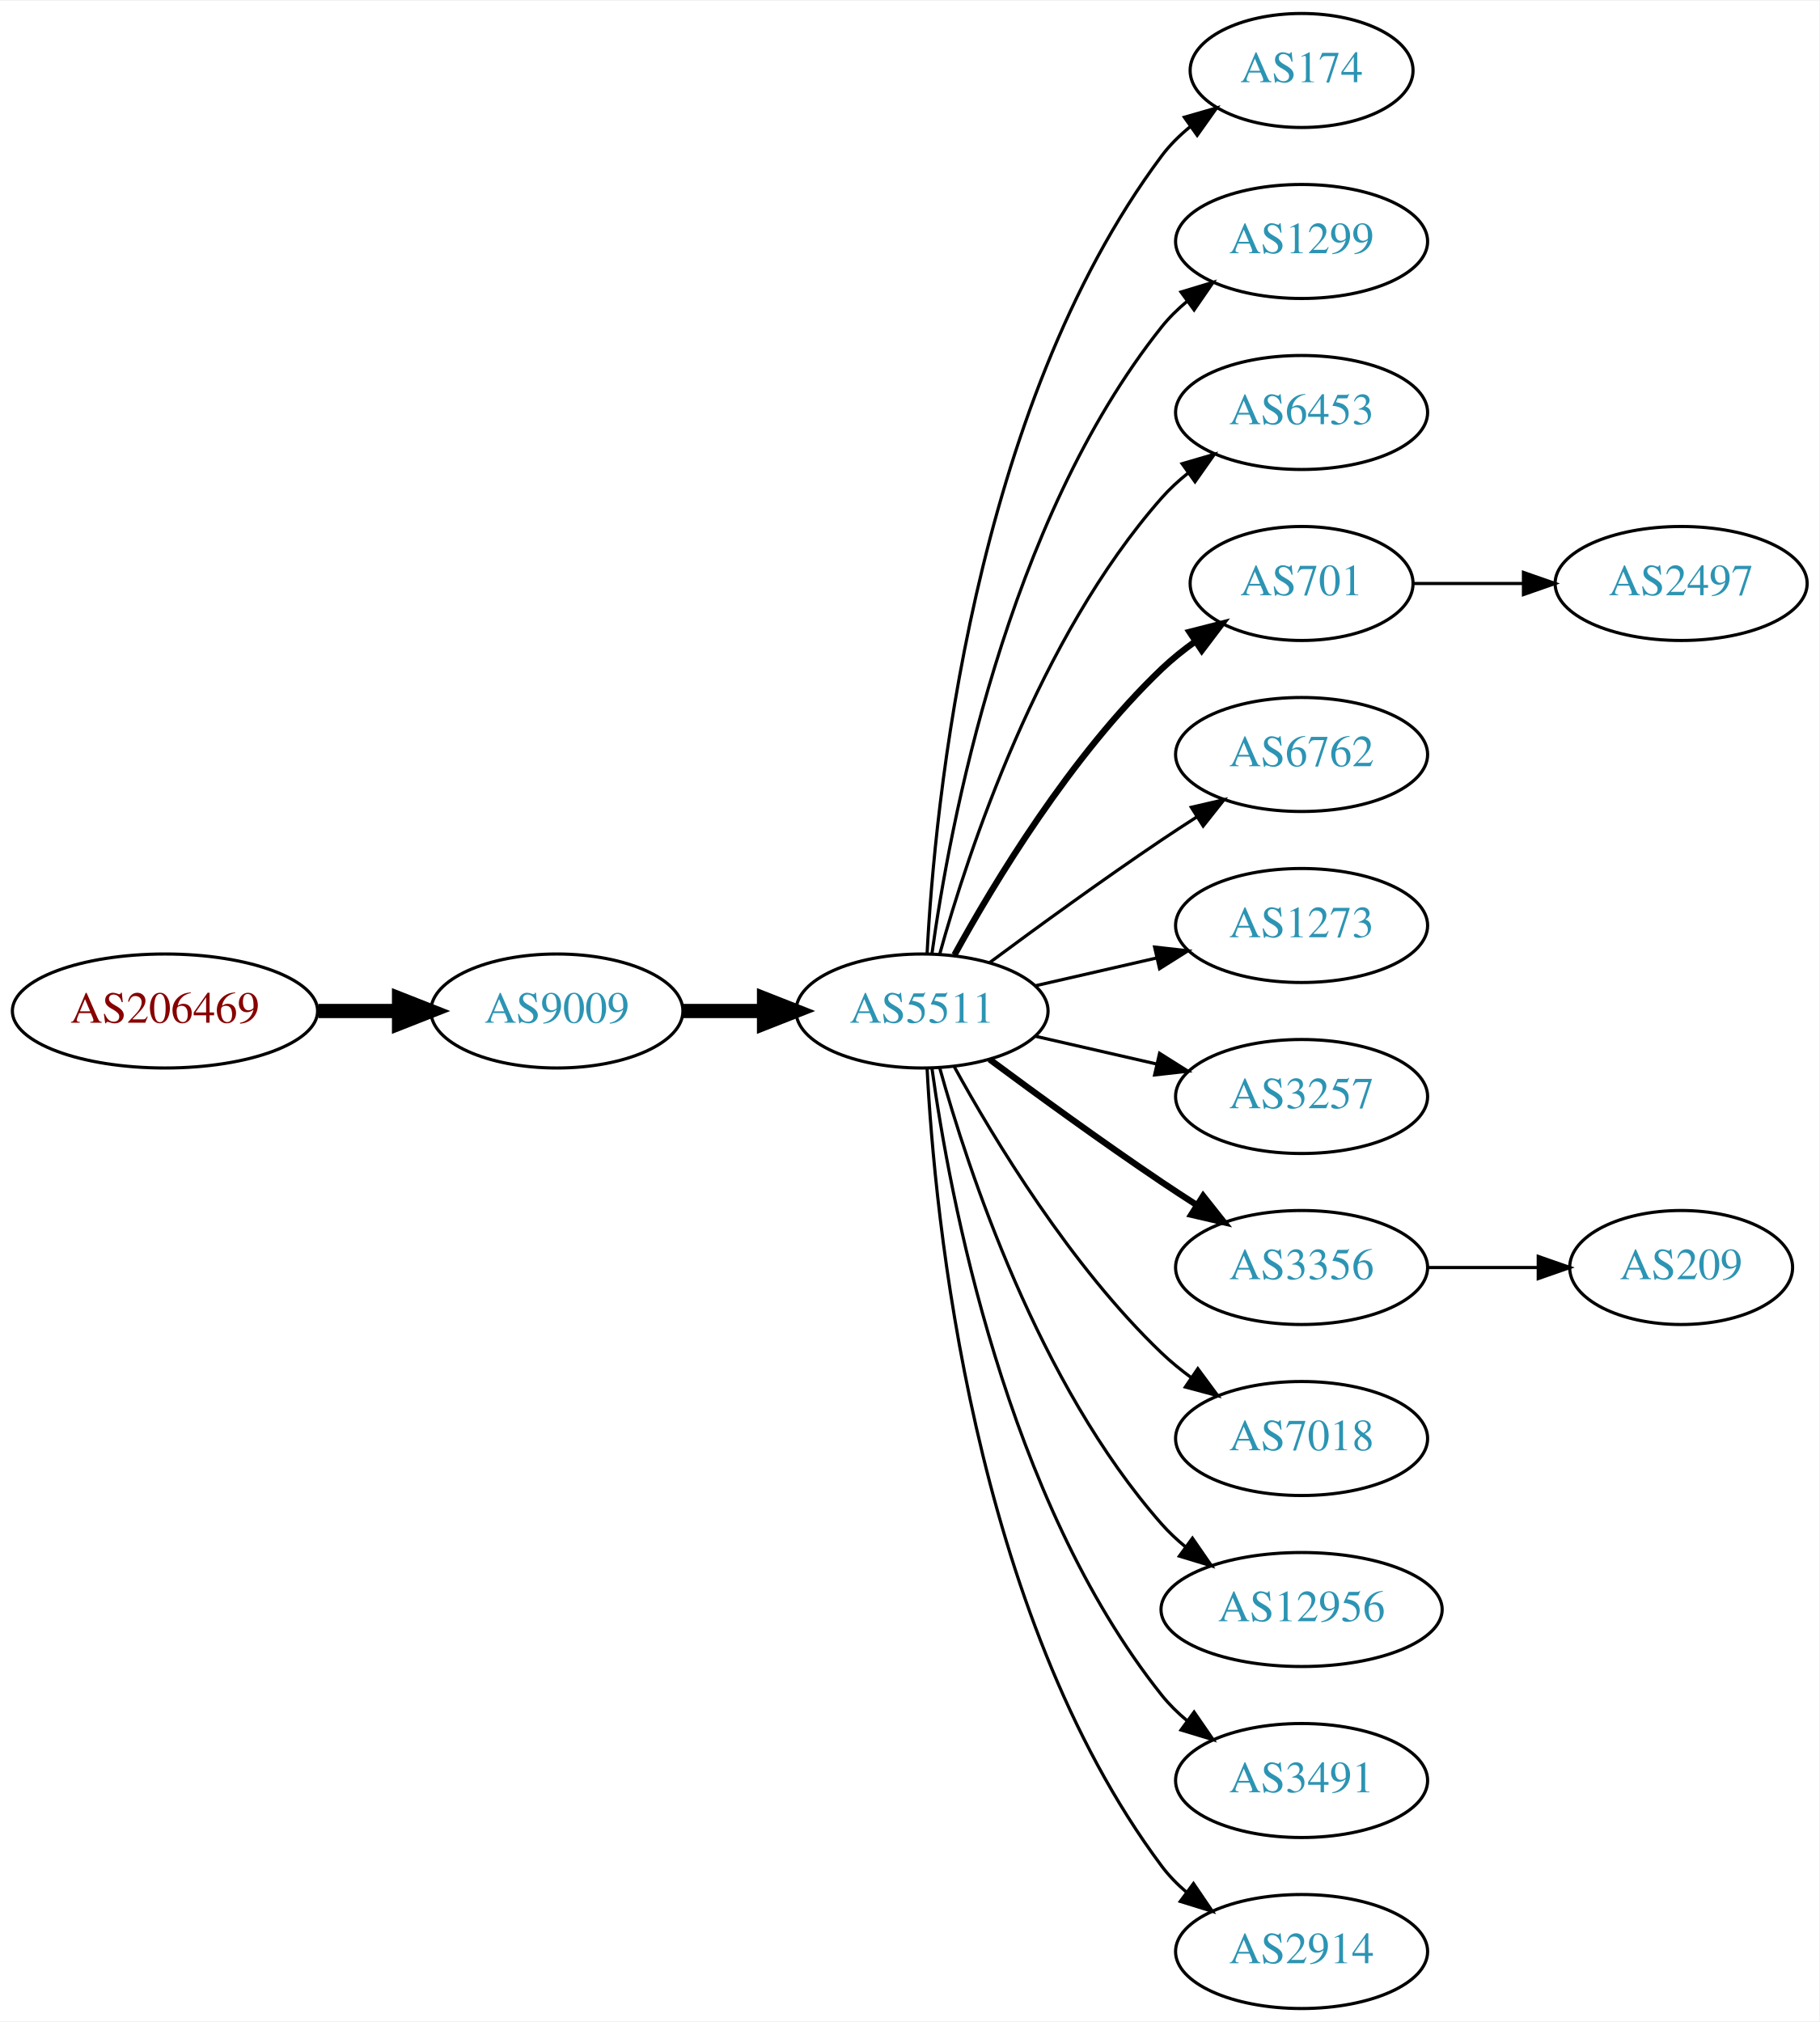
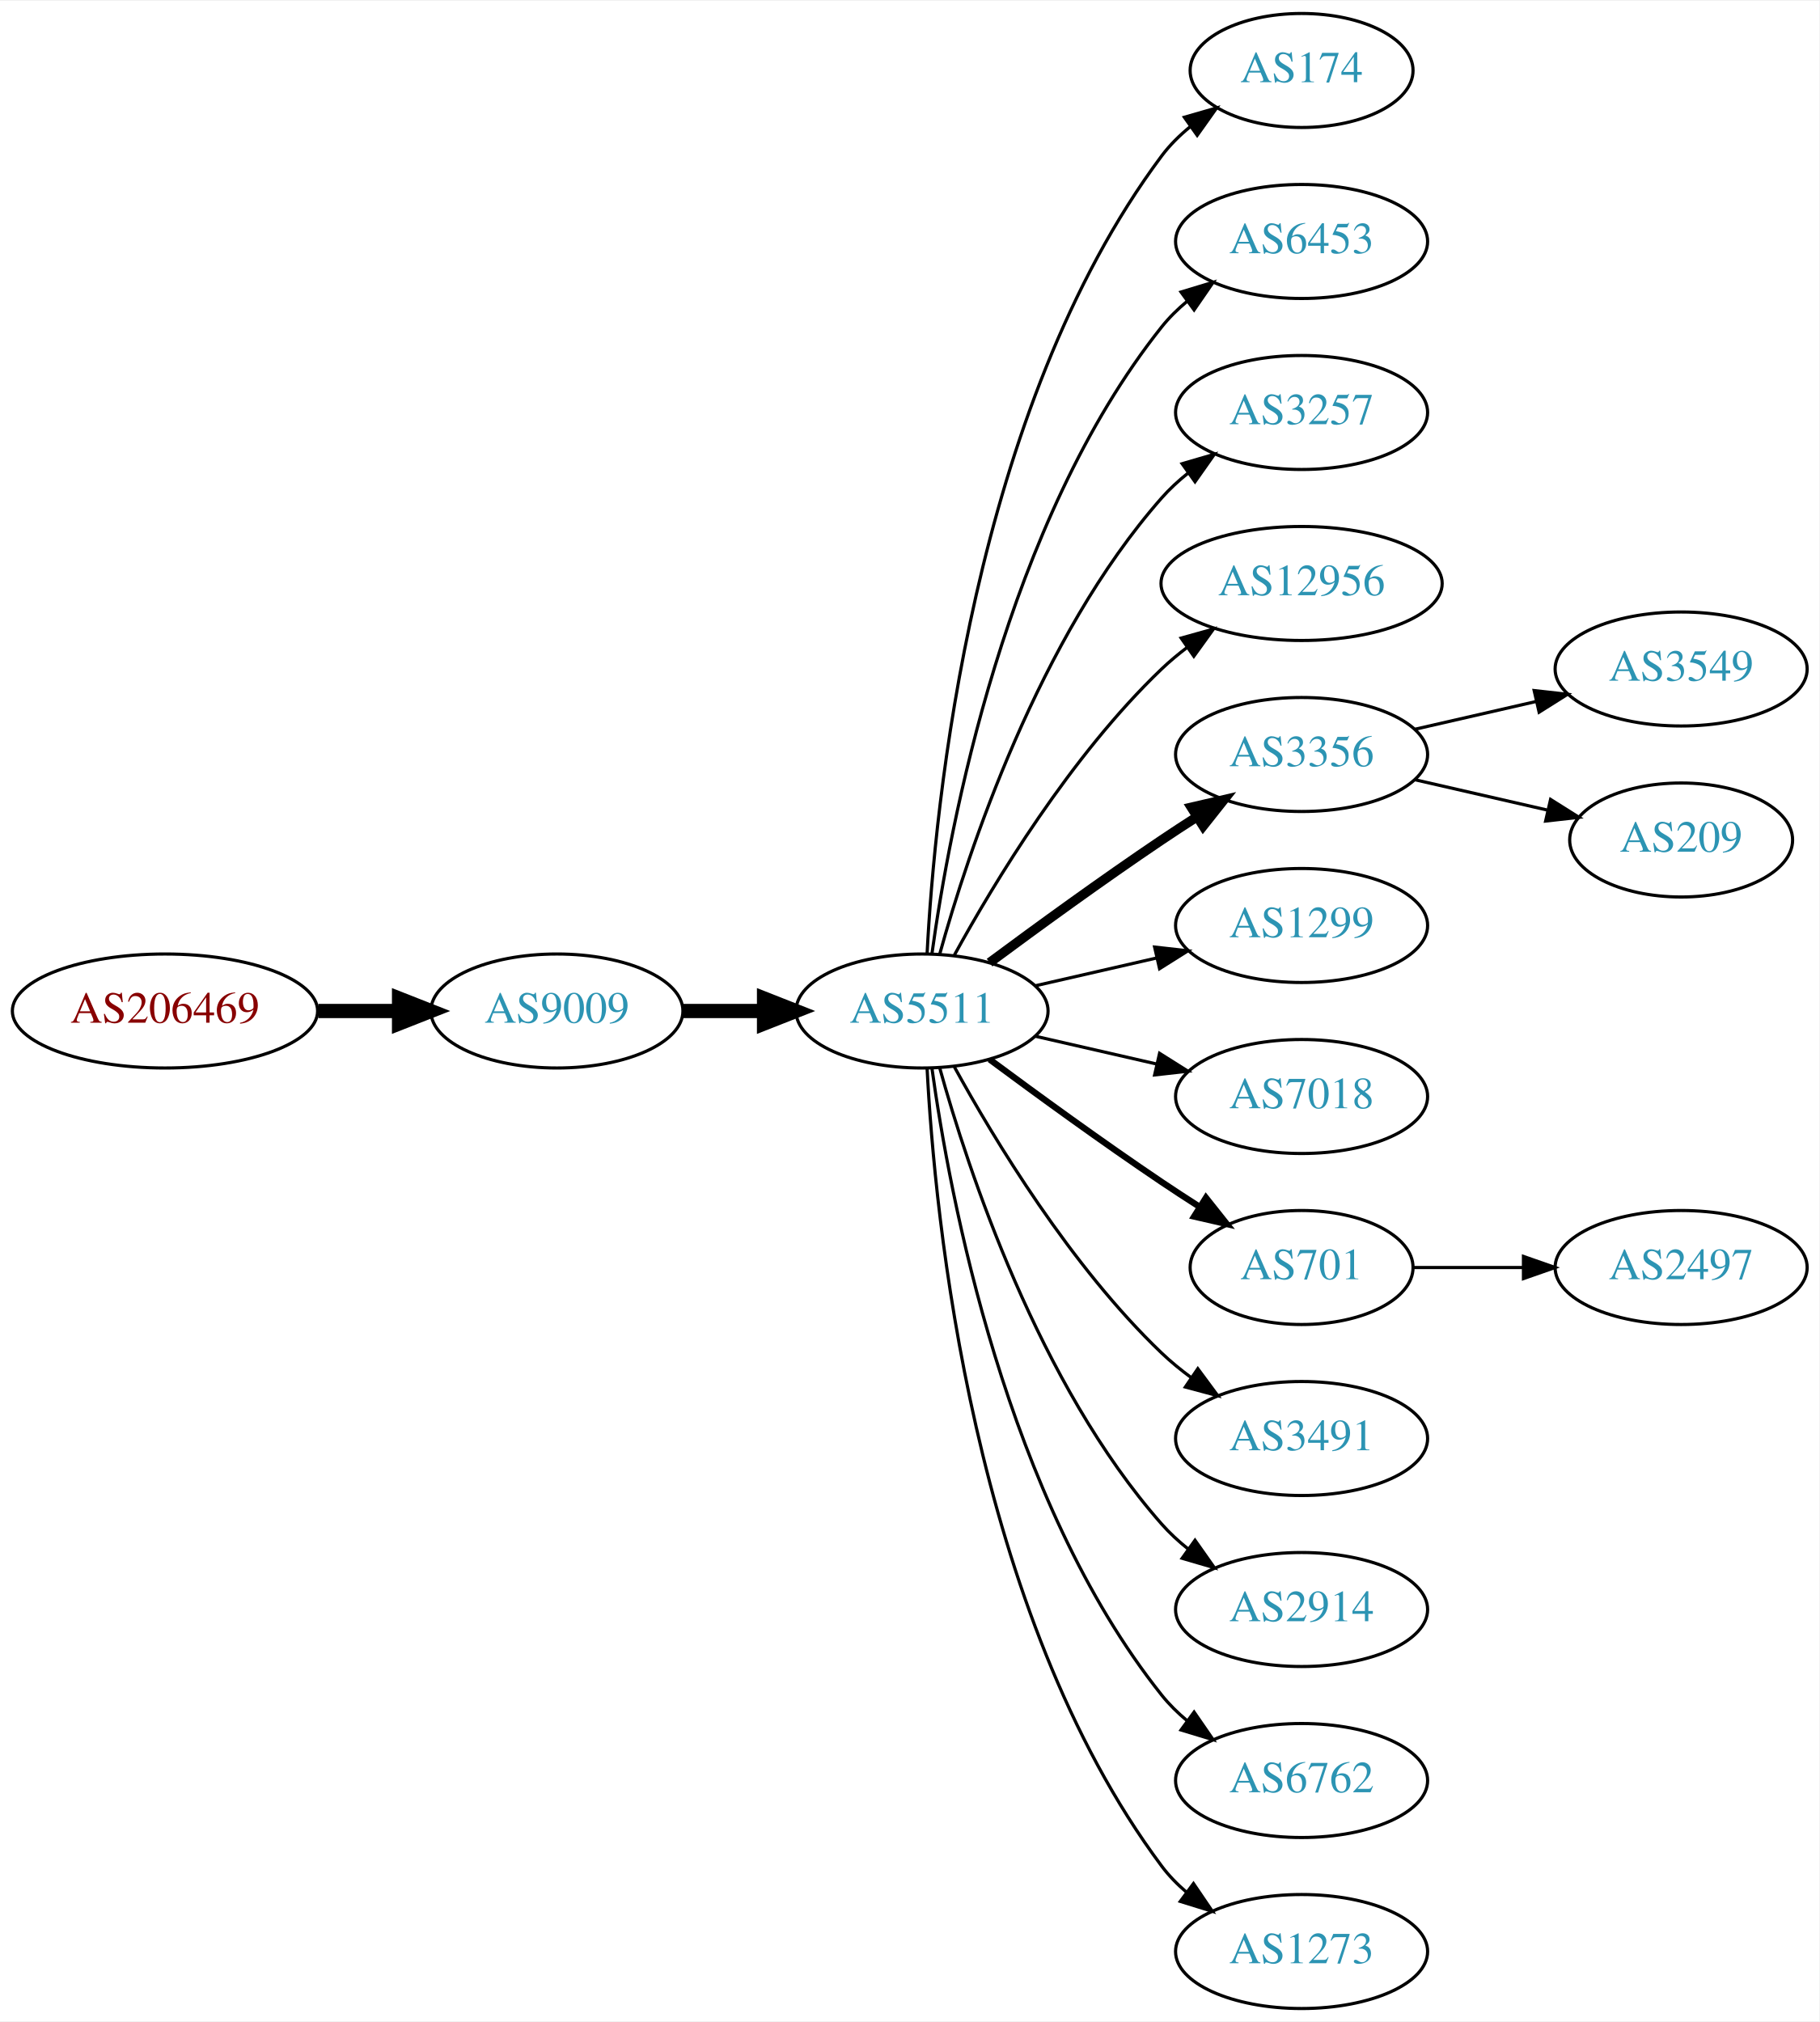
<svg xmlns="http://www.w3.org/2000/svg" xmlns:xlink="http://www.w3.org/1999/xlink" width="574pt" height="638pt" viewBox="0.00 0.00 574.46 638.00">
  <g id="graph0" class="graph" transform="scale(1 1) rotate(0) translate(4 634)">
    <polygon fill="white" stroke="none" points="-4,4 -4,-634 570.463,-634 570.463,4 -4,4" />
    <g id="node1" class="node">
      <g id="a_node1">
        <a xlink:href="/asn/206469" xlink:title="AS206469 ~ Networked Creativity LLP [AT]">
          <ellipse fill="#ffffff" stroke="black" cx="48.096" cy="-315" rx="48.192" ry="18" />
          <text text-anchor="middle" x="48.096" y="-311.3" font-family="Times,serif" font-size="14.00" fill="#880000">AS206469</text>
        </a>
      </g>
    </g>
    <g id="node2" class="node">
      <g id="a_node2">
        <a xlink:href="/asn/9009" xlink:title="AS9009 ~ M247 Ltd [GB]">
          <ellipse fill="#ffffff" stroke="black" cx="171.838" cy="-315" rx="39.794" ry="18" />
          <text text-anchor="middle" x="171.838" y="-311.3" font-family="Times,serif" font-size="14.00" fill="#2c94b3">AS9009</text>
        </a>
      </g>
    </g>
    <g id="edge1" class="edge">
      <path fill="none" stroke="black" stroke-width="4.5" d="M96.513,-315C104.867,-315 113.577,-315 121.969,-315" />
      <polygon fill="black" stroke="black" stroke-width="4.5" points="122.004,-318.938 132.004,-315 122.004,-311.063 122.004,-318.938" />
    </g>
    <g id="node3" class="node">
      <g id="a_node3">
        <a xlink:href="/asn/5511" xlink:title="AS5511 ~ Orange S.A. [FR]">
          <ellipse fill="#ffffff" stroke="black" cx="287.131" cy="-315" rx="39.794" ry="18" />
          <text text-anchor="middle" x="287.131" y="-311.3" font-family="Times,serif" font-size="14.00" fill="#2c94b3">AS5511</text>
        </a>
      </g>
    </g>
    <g id="edge2" class="edge">
      <path fill="none" stroke="black" stroke-width="4.5" d="M211.51,-315C219.713,-315 228.477,-315 237.009,-315" />
      <polygon fill="black" stroke="black" stroke-width="4.5" points="237.248,-318.938 247.248,-315 237.248,-311.063 237.248,-318.938" />
    </g>
    <g id="node4" class="node">
      <g id="a_node4">
        <a xlink:href="/asn/174" xlink:title="AS174 ~ Cogent Communications [US]">
          <ellipse fill="#ffffff" stroke="black" cx="406.973" cy="-612" rx="35.194" ry="18" />
          <text text-anchor="middle" x="406.973" y="-608.3" font-family="Times,serif" font-size="14.00" fill="#2c94b3">AS174</text>
        </a>
      </g>
    </g>
    <g id="edge3" class="edge">
      <path fill="none" stroke="black" d="M288.723,-333.023C291.099,-379.412 303.017,-504.893 362.777,-585 365.336,-588.429 368.469,-591.526 371.87,-594.295" />
      <polygon fill="black" stroke="black" points="369.961,-597.232 380.143,-600.159 374.009,-591.521 369.961,-597.232" />
    </g>
    <g id="node5" class="node">
      <g id="a_node5">
-         <a xlink:href="/asn/1299" xlink:title="AS1299 ~ Telia Carrier [EU]">
+         <a xlink:href="/asn/6453" xlink:title="AS6453 ~ TATA COMMUNICATIONS (AMERICA) INC [US]">
          <ellipse fill="#ffffff" stroke="black" cx="406.973" cy="-558" rx="39.794" ry="18" />
-           <text text-anchor="middle" x="406.973" y="-554.3" font-family="Times,serif" font-size="14.00" fill="#2c94b3">AS1299</text>
+           <text text-anchor="middle" x="406.973" y="-554.3" font-family="Times,serif" font-size="14.00" fill="#2c94b3">AS6453</text>
        </a>
      </g>
    </g>
    <g id="edge4" class="edge">
      <path fill="none" stroke="black" d="M290.27,-333.17C295.77,-372.974 313.596,-469.233 362.777,-531 365.119,-533.94 367.873,-536.649 370.839,-539.121" />
      <polygon fill="black" stroke="black" points="368.904,-542.042 379.045,-545.11 373.031,-536.388 368.904,-542.042" />
    </g>
    <g id="node6" class="node">
      <g id="a_node6">
-         <a xlink:href="/asn/6453" xlink:title="AS6453 ~ TATA COMMUNICATIONS (AMERICA) INC [US]">
+         <a xlink:href="/asn/3257" xlink:title="AS3257 ~ GTT [DE]">
          <ellipse fill="#ffffff" stroke="black" cx="406.973" cy="-504" rx="39.794" ry="18" />
-           <text text-anchor="middle" x="406.973" y="-500.3" font-family="Times,serif" font-size="14.00" fill="#2c94b3">AS6453</text>
+           <text text-anchor="middle" x="406.973" y="-500.3" font-family="Times,serif" font-size="14.00" fill="#2c94b3">AS3257</text>
        </a>
      </g>
    </g>
    <g id="edge5" class="edge">
      <path fill="none" stroke="black" d="M292.704,-332.946C301.61,-364.995 323.894,-432.842 362.777,-477 365.261,-479.821 368.111,-482.449 371.137,-484.871" />
      <polygon fill="black" stroke="black" points="369.254,-487.828 379.426,-490.791 373.322,-482.131 369.254,-487.828" />
    </g>
    <g id="node7" class="node">
      <g id="a_node7">
-         <a xlink:href="/asn/701" xlink:title="AS701 ~ UUNET [US]">
-           <ellipse fill="#ffffff" stroke="black" cx="406.973" cy="-450" rx="35.194" ry="18" />
-           <text text-anchor="middle" x="406.973" y="-446.3" font-family="Times,serif" font-size="14.00" fill="#2c94b3">AS701</text>
+         <a xlink:href="/asn/12956" xlink:title="AS12956 ~ TELXIUS [ES]">
+           <ellipse fill="#ffffff" stroke="black" cx="406.973" cy="-450" rx="44.393" ry="18" />
+           <text text-anchor="middle" x="406.973" y="-446.3" font-family="Times,serif" font-size="14.00" fill="#2c94b3">AS12956</text>
        </a>
      </g>
    </g>
    <g id="edge6" class="edge">
-       <path fill="none" stroke="black" stroke-width="2" d="M297.372,-332.713C309.918,-355.561 334.095,-395.611 362.777,-423 366.031,-426.107 369.698,-429.046 373.485,-431.76" />
-       <polygon fill="black" stroke="black" stroke-width="2" points="371.587,-434.701 381.853,-437.322 375.462,-428.872 371.587,-434.701" />
+       <path fill="none" stroke="black" d="M297.372,-332.713C309.918,-355.561 334.095,-395.611 362.777,-423 365.284,-425.393 368.035,-427.687 370.898,-429.855" />
+       <polygon fill="black" stroke="black" points="368.944,-432.759 379.148,-435.61 372.949,-427.018 368.944,-432.759" />
    </g>
    <g id="node8" class="node">
      <g id="a_node8">
-         <a xlink:href="/asn/6762" xlink:title="AS6762 ~ TELECOM ITALIA SPARKLE S.p.A. [IT]">
+         <a xlink:href="/asn/3356" xlink:title="AS3356 ~ Level 3 Parent, LLC [US]">
          <ellipse fill="#ffffff" stroke="black" cx="406.973" cy="-396" rx="39.794" ry="18" />
-           <text text-anchor="middle" x="406.973" y="-392.3" font-family="Times,serif" font-size="14.00" fill="#2c94b3">AS6762</text>
+           <text text-anchor="middle" x="406.973" y="-392.3" font-family="Times,serif" font-size="14.00" fill="#2c94b3">AS3356</text>
        </a>
      </g>
    </g>
    <g id="edge7" class="edge">
-       <path fill="none" stroke="black" d="M308.461,-330.277C323.324,-341.304 344.068,-356.407 362.777,-369 366.326,-371.389 370.077,-373.839 373.825,-376.242" />
-       <polygon fill="black" stroke="black" points="372.151,-379.325 382.474,-381.712 375.893,-373.409 372.151,-379.325" />
+       <path fill="none" stroke="black" stroke-width="3" d="M308.461,-330.277C323.324,-341.304 344.068,-356.407 362.777,-369 366.326,-371.389 370.077,-373.839 373.825,-376.242" />
+       <polygon fill="black" stroke="black" stroke-width="3" points="372.151,-379.325 382.474,-381.712 375.893,-373.409 372.151,-379.325" />
    </g>
    <g id="node9" class="node">
      <g id="a_node9">
-         <a xlink:href="/asn/1273" xlink:title="AS1273 ~ Vodafone Group PLC [EU]">
+         <a xlink:href="/asn/1299" xlink:title="AS1299 ~ Telia Carrier [EU]">
          <ellipse fill="#ffffff" stroke="black" cx="406.973" cy="-342" rx="39.794" ry="18" />
-           <text text-anchor="middle" x="406.973" y="-338.3" font-family="Times,serif" font-size="14.00" fill="#2c94b3">AS1273</text>
+           <text text-anchor="middle" x="406.973" y="-338.3" font-family="Times,serif" font-size="14.00" fill="#2c94b3">AS1299</text>
        </a>
      </g>
    </g>
    <g id="edge8" class="edge">
      <path fill="none" stroke="black" d="M322.85,-322.955C334.85,-325.704 348.471,-328.825 361.164,-331.733" />
      <polygon fill="black" stroke="black" points="360.566,-335.187 371.095,-334.009 362.129,-328.364 360.566,-335.187" />
    </g>
    <g id="node10" class="node">
      <g id="a_node10">
-         <a xlink:href="/asn/3257" xlink:title="AS3257 ~ GTT [DE]">
+         <a xlink:href="/asn/7018" xlink:title="AS7018 ~ AT&amp;T Services, Inc. [US]">
          <ellipse fill="#ffffff" stroke="black" cx="406.973" cy="-288" rx="39.794" ry="18" />
-           <text text-anchor="middle" x="406.973" y="-284.3" font-family="Times,serif" font-size="14.00" fill="#2c94b3">AS3257</text>
+           <text text-anchor="middle" x="406.973" y="-284.3" font-family="Times,serif" font-size="14.00" fill="#2c94b3">AS7018</text>
        </a>
      </g>
    </g>
    <g id="edge9" class="edge">
      <path fill="none" stroke="black" d="M322.85,-307.045C334.85,-304.296 348.471,-301.175 361.164,-298.267" />
      <polygon fill="black" stroke="black" points="362.129,-301.636 371.095,-295.991 360.566,-294.813 362.129,-301.636" />
    </g>
    <g id="node11" class="node">
      <g id="a_node11">
-         <a xlink:href="/asn/3356" xlink:title="AS3356 ~ Level 3 Parent, LLC [US]">
-           <ellipse fill="#ffffff" stroke="black" cx="406.973" cy="-234" rx="39.794" ry="18" />
-           <text text-anchor="middle" x="406.973" y="-230.3" font-family="Times,serif" font-size="14.00" fill="#2c94b3">AS3356</text>
+         <a xlink:href="/asn/701" xlink:title="AS701 ~ UUNET [US]">
+           <ellipse fill="#ffffff" stroke="black" cx="406.973" cy="-234" rx="35.194" ry="18" />
+           <text text-anchor="middle" x="406.973" y="-230.3" font-family="Times,serif" font-size="14.00" fill="#2c94b3">AS701</text>
        </a>
      </g>
    </g>
    <g id="edge10" class="edge">
-       <path fill="none" stroke="black" stroke-width="2" d="M308.461,-299.723C323.324,-288.696 344.068,-273.593 362.777,-261 366.326,-258.611 370.077,-256.161 373.825,-253.758" />
-       <polygon fill="black" stroke="black" stroke-width="2" points="375.893,-256.591 382.474,-248.288 372.151,-250.675 375.893,-256.591" />
+       <path fill="none" stroke="black" stroke-width="2" d="M308.461,-299.723C323.324,-288.696 344.068,-273.593 362.777,-261 366.595,-258.431 370.645,-255.79 374.675,-253.214" />
+       <polygon fill="black" stroke="black" stroke-width="2" points="376.779,-256.025 383.369,-247.729 373.044,-250.105 376.779,-256.025" />
    </g>
    <g id="node12" class="node">
      <g id="a_node12">
-         <a xlink:href="/asn/7018" xlink:title="AS7018 ~ AT&amp;T Services, Inc. [US]">
+         <a xlink:href="/asn/3491" xlink:title="AS3491 ~ PCCW Global, Inc. [US]">
          <ellipse fill="#ffffff" stroke="black" cx="406.973" cy="-180" rx="39.794" ry="18" />
-           <text text-anchor="middle" x="406.973" y="-176.3" font-family="Times,serif" font-size="14.00" fill="#2c94b3">AS7018</text>
+           <text text-anchor="middle" x="406.973" y="-176.3" font-family="Times,serif" font-size="14.00" fill="#2c94b3">AS3491</text>
        </a>
      </g>
    </g>
    <g id="edge11" class="edge">
      <path fill="none" stroke="black" d="M297.372,-297.287C309.918,-274.439 334.095,-234.389 362.777,-207 365.646,-204.261 368.834,-201.653 372.144,-199.215" />
      <polygon fill="black" stroke="black" points="374.207,-202.044 380.503,-193.523 370.267,-196.258 374.207,-202.044" />
    </g>
    <g id="node13" class="node">
      <g id="a_node13">
-         <a xlink:href="/asn/12956" xlink:title="AS12956 ~ TELXIUS [ES]">
-           <ellipse fill="#ffffff" stroke="black" cx="406.973" cy="-126" rx="44.393" ry="18" />
-           <text text-anchor="middle" x="406.973" y="-122.3" font-family="Times,serif" font-size="14.00" fill="#2c94b3">AS12956</text>
+         <a xlink:href="/asn/2914" xlink:title="AS2914 ~ NTT America, Inc. [US]">
+           <ellipse fill="#ffffff" stroke="black" cx="406.973" cy="-126" rx="39.794" ry="18" />
+           <text text-anchor="middle" x="406.973" y="-122.3" font-family="Times,serif" font-size="14.00" fill="#2c94b3">AS2914</text>
        </a>
      </g>
    </g>
    <g id="edge12" class="edge">
-       <path fill="none" stroke="black" d="M292.704,-297.054C301.61,-265.005 323.894,-197.158 362.777,-153 365.068,-150.399 367.669,-147.962 370.432,-145.699" />
-       <polygon fill="black" stroke="black" points="372.511,-148.515 378.526,-139.792 368.385,-142.86 372.511,-148.515" />
+       <path fill="none" stroke="black" d="M292.704,-297.054C301.61,-265.005 323.894,-197.158 362.777,-153 365.261,-150.179 368.111,-147.551 371.137,-145.129" />
+       <polygon fill="black" stroke="black" points="373.322,-147.869 379.426,-139.209 369.254,-142.172 373.322,-147.869" />
    </g>
    <g id="node14" class="node">
      <g id="a_node14">
-         <a xlink:href="/asn/3491" xlink:title="AS3491 ~ PCCW Global, Inc. [US]">
+         <a xlink:href="/asn/6762" xlink:title="AS6762 ~ TELECOM ITALIA SPARKLE S.p.A. [IT]">
          <ellipse fill="#ffffff" stroke="black" cx="406.973" cy="-72" rx="39.794" ry="18" />
-           <text text-anchor="middle" x="406.973" y="-68.3" font-family="Times,serif" font-size="14.00" fill="#2c94b3">AS3491</text>
+           <text text-anchor="middle" x="406.973" y="-68.3" font-family="Times,serif" font-size="14.00" fill="#2c94b3">AS6762</text>
        </a>
      </g>
    </g>
    <g id="edge13" class="edge">
      <path fill="none" stroke="black" d="M290.27,-296.83C295.77,-257.026 313.596,-160.767 362.777,-99 365.119,-96.06 367.873,-93.351 370.839,-90.879" />
      <polygon fill="black" stroke="black" points="373.031,-93.612 379.045,-84.89 368.904,-87.958 373.031,-93.612" />
    </g>
    <g id="node15" class="node">
      <g id="a_node15">
-         <a xlink:href="/asn/2914" xlink:title="AS2914 ~ NTT America, Inc. [US]">
+         <a xlink:href="/asn/1273" xlink:title="AS1273 ~ Vodafone Group PLC [EU]">
          <ellipse fill="#ffffff" stroke="black" cx="406.973" cy="-18" rx="39.794" ry="18" />
-           <text text-anchor="middle" x="406.973" y="-14.3" font-family="Times,serif" font-size="14.00" fill="#2c94b3">AS2914</text>
+           <text text-anchor="middle" x="406.973" y="-14.3" font-family="Times,serif" font-size="14.00" fill="#2c94b3">AS1273</text>
        </a>
      </g>
    </g>
    <g id="edge14" class="edge">
      <path fill="none" stroke="black" d="M288.723,-296.977C291.099,-250.588 303.017,-125.107 362.777,-45 365.025,-41.987 367.717,-39.231 370.643,-36.728" />
      <polygon fill="black" stroke="black" points="372.838,-39.459 378.795,-30.697 368.674,-33.831 372.838,-39.459" />
    </g>
+     <g id="node16" class="node">
+       <g id="a_node16">
+         <a xlink:href="/asn/3549" xlink:title="AS3549 ~ Level 3 Parent, LLC [US]">
+           <ellipse fill="#ffffff" stroke="black" cx="526.816" cy="-423" rx="39.794" ry="18" />
+           <text text-anchor="middle" x="526.816" y="-419.3" font-family="Times,serif" font-size="14.00" fill="#2c94b3">AS3549</text>
+         </a>
+       </g>
+     </g>
+     <g id="edge15" class="edge">
+       <path fill="none" stroke="black" d="M442.693,-403.955C454.693,-406.704 468.314,-409.825 481.006,-412.733" />
+       <polygon fill="black" stroke="black" points="480.409,-416.187 490.938,-415.009 481.972,-409.364 480.409,-416.187" />
+     </g>
    <g id="node17" class="node">
      <g id="a_node17">
+         <a xlink:href="/asn/209" xlink:title="AS209 ~ CenturyLink Communications, LLC [US]">
+           <ellipse fill="#ffffff" stroke="black" cx="526.816" cy="-369" rx="35.194" ry="18" />
+           <text text-anchor="middle" x="526.816" y="-365.3" font-family="Times,serif" font-size="14.00" fill="#2c94b3">AS209</text>
+         </a>
+       </g>
+     </g>
+     <g id="edge16" class="edge">
+       <path fill="none" stroke="black" d="M442.693,-388.045C455.785,-385.045 470.807,-381.604 484.448,-378.478" />
+       <polygon fill="black" stroke="black" points="485.59,-381.807 494.555,-376.162 484.026,-374.984 485.59,-381.807" />
+     </g>
+     <g id="node18" class="node">
+       <g id="a_node18">
        <a xlink:href="/asn/2497" xlink:title="AS2497 ~ Internet Initiative Japan Inc. [JP]">
-           <ellipse fill="#ffffff" stroke="black" cx="526.816" cy="-450" rx="39.794" ry="18" />
-           <text text-anchor="middle" x="526.816" y="-446.3" font-family="Times,serif" font-size="14.00" fill="#2c94b3">AS2497</text>
-         </a>
-       </g>
-     </g>
-     <g id="edge16" class="edge">
-       <path fill="none" stroke="black" d="M442.375,-450C453.199,-450 465.367,-450 476.994,-450" />
-       <polygon fill="black" stroke="black" points="477.025,-453.5 487.025,-450 477.025,-446.5 477.025,-453.5" />
-     </g>
-     <g id="node16" class="node">
-       <g id="a_node16">
-         <a xlink:href="/asn/209" xlink:title="AS209 ~ CenturyLink Communications, LLC [US]">
-           <ellipse fill="#ffffff" stroke="black" cx="526.816" cy="-234" rx="35.194" ry="18" />
-           <text text-anchor="middle" x="526.816" y="-230.3" font-family="Times,serif" font-size="14.00" fill="#2c94b3">AS209</text>
-         </a>
-       </g>
-     </g>
-     <g id="edge15" class="edge">
-       <path fill="none" stroke="black" d="M446.886,-234C457.973,-234 470.132,-234 481.515,-234" />
-       <polygon fill="black" stroke="black" points="481.697,-237.5 491.696,-234 481.696,-230.5 481.697,-237.5" />
+           <ellipse fill="#ffffff" stroke="black" cx="526.816" cy="-234" rx="39.794" ry="18" />
+           <text text-anchor="middle" x="526.816" y="-230.3" font-family="Times,serif" font-size="14.00" fill="#2c94b3">AS2497</text>
+         </a>
+       </g>
+     </g>
+     <g id="edge17" class="edge">
+       <path fill="none" stroke="black" d="M442.375,-234C453.199,-234 465.367,-234 476.994,-234" />
+       <polygon fill="black" stroke="black" points="477.025,-237.5 487.025,-234 477.025,-230.5 477.025,-237.5" />
    </g>
  </g>
</svg>
